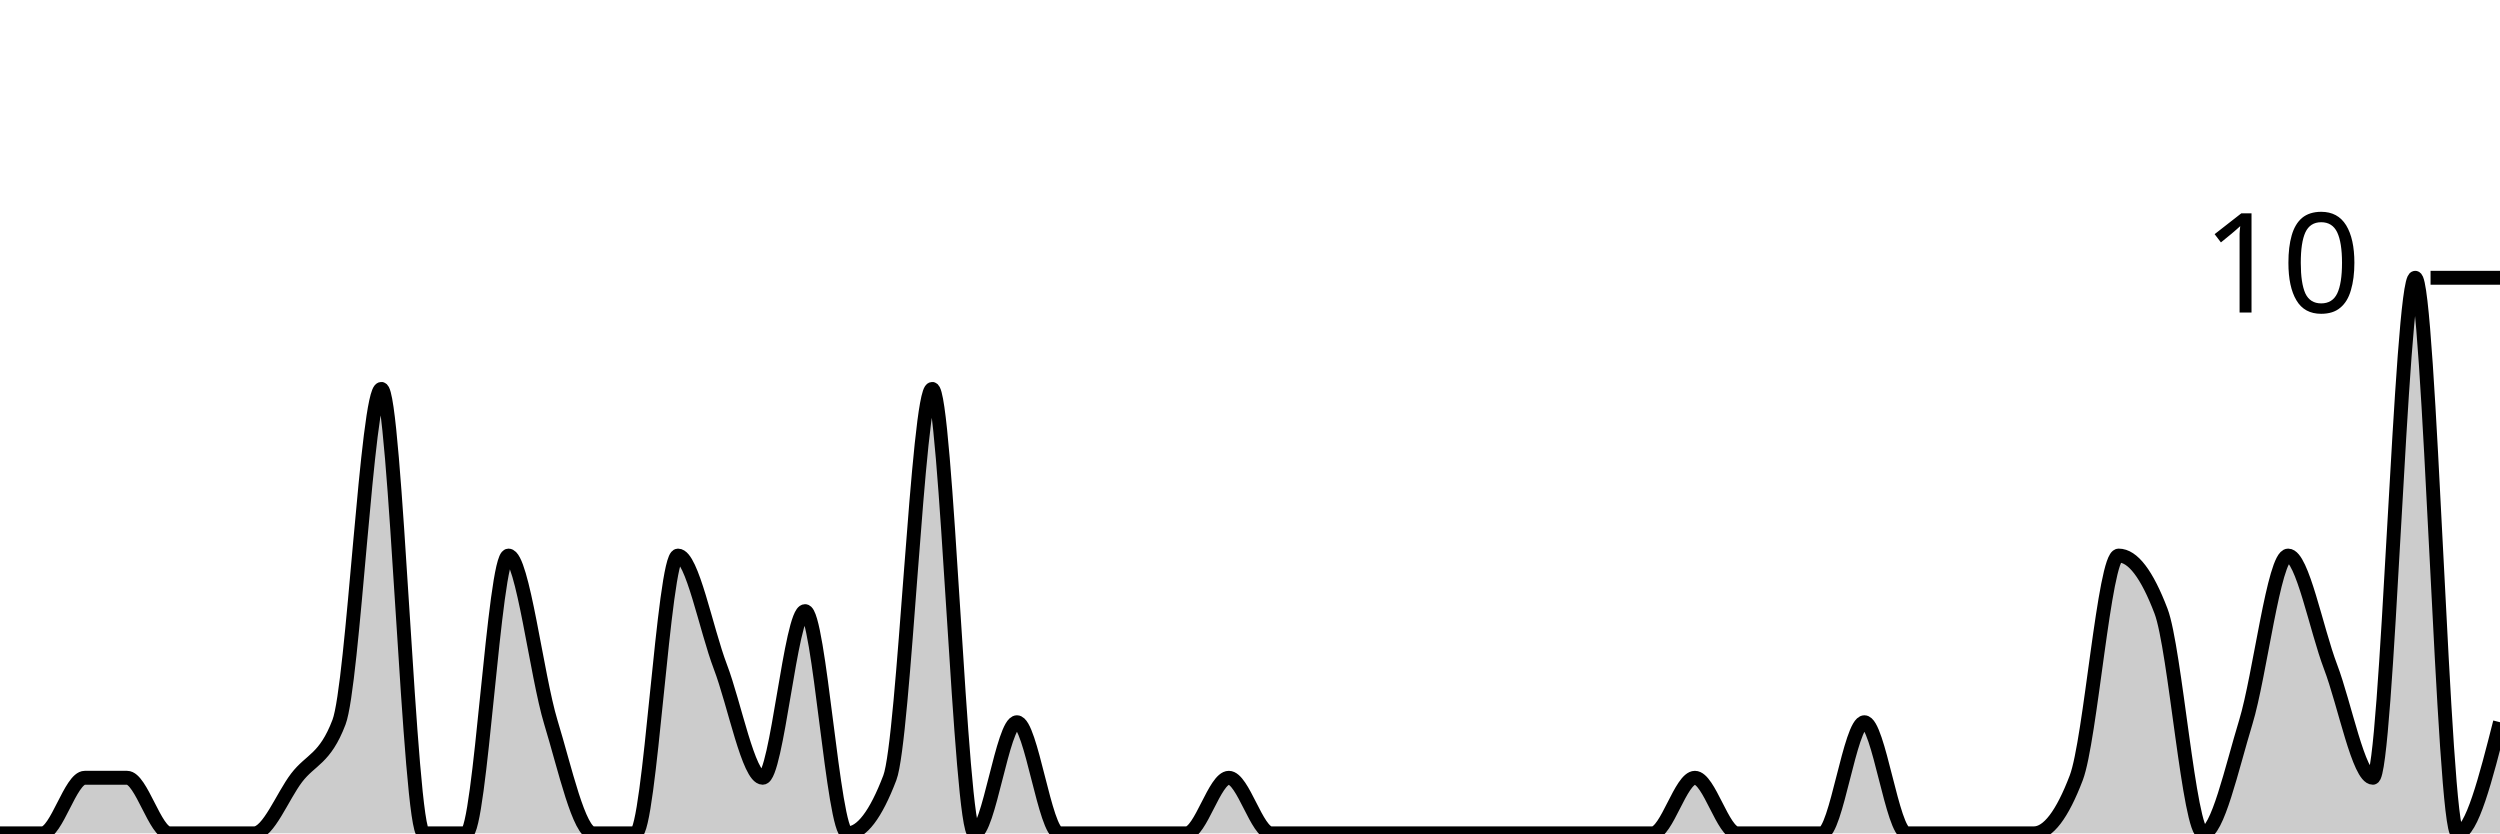
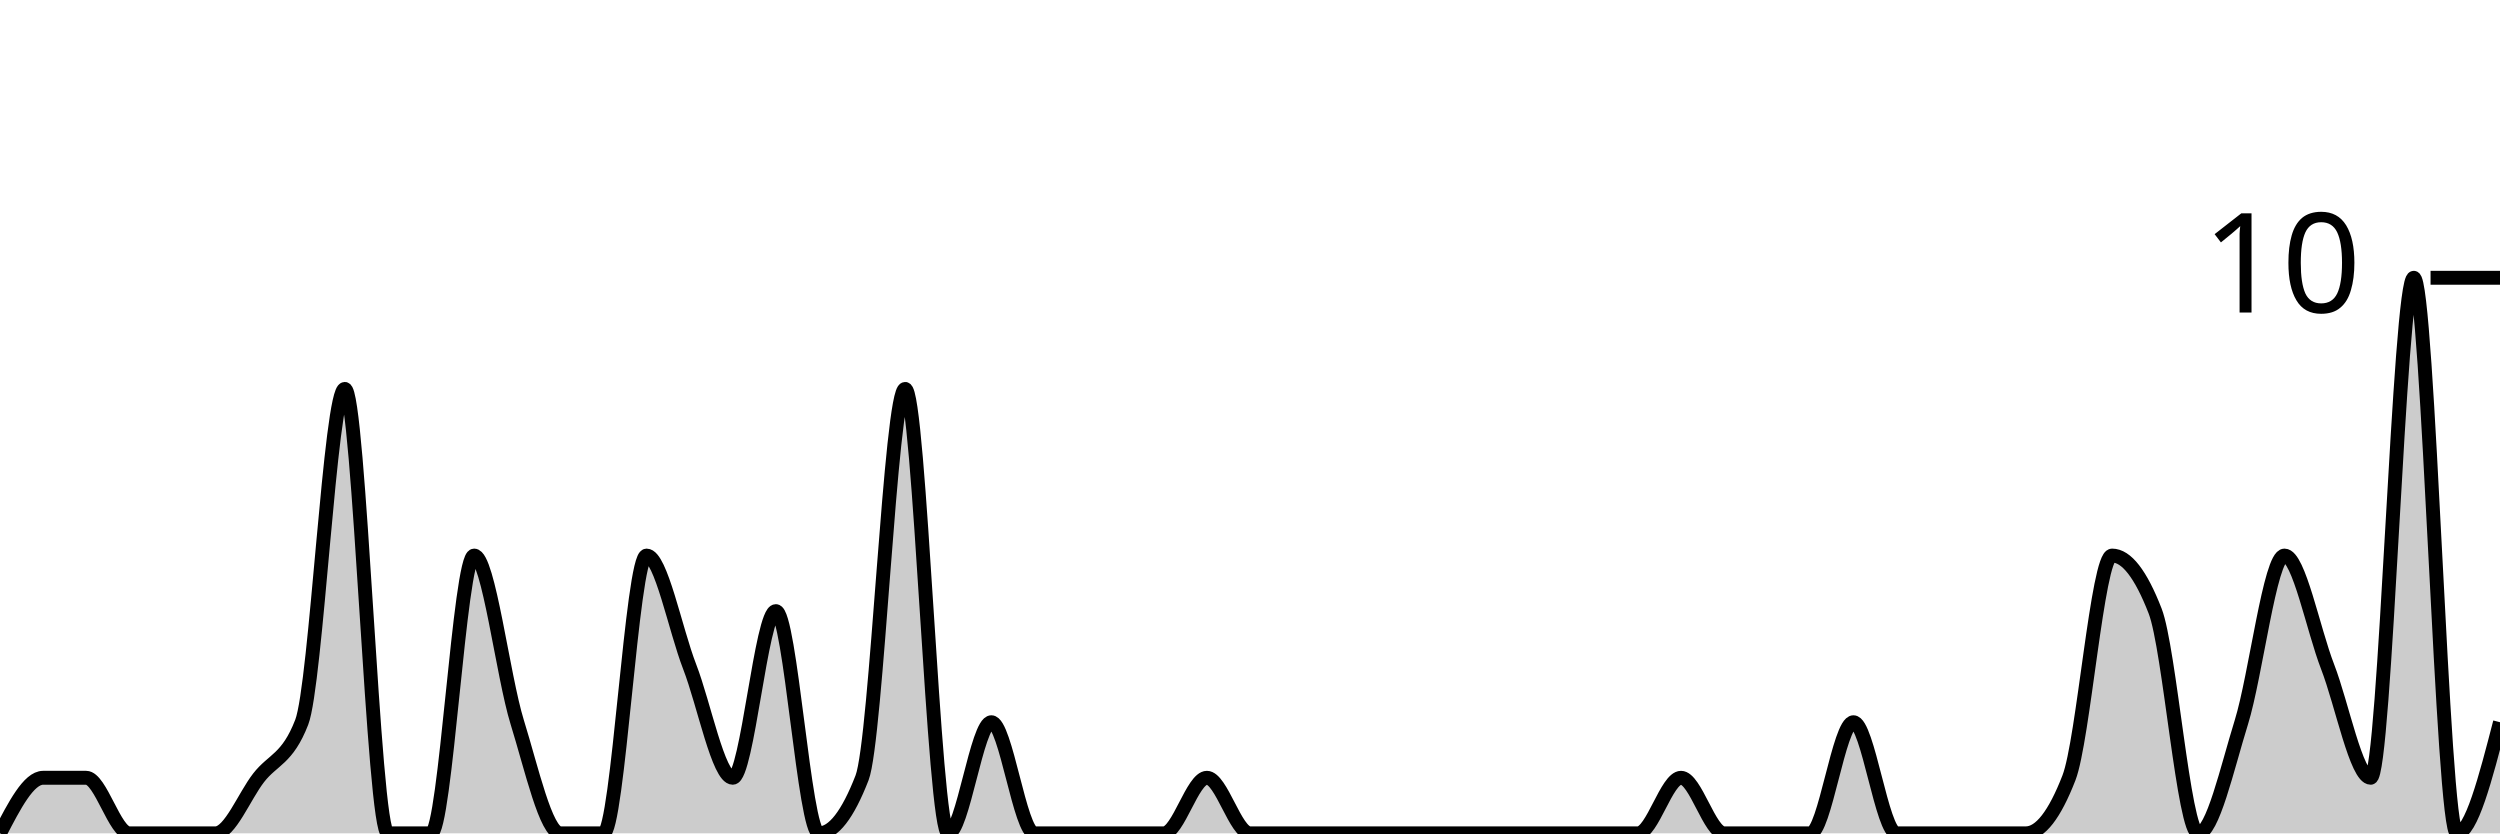
<svg xmlns="http://www.w3.org/2000/svg" viewBox="0 0 180 60">
  <g transform="translate(0,20)">
-     <path class="area" fill="rgba(0, 0, 0, 0.2)" d="M0,40C1.017,40,2.034,40,3.051,40C4.068,40,5.085,36,6.102,36C7.119,36,8.136,36,9.153,36C10.169,36,11.186,40,12.203,40C13.22,40,14.237,40,15.254,40C16.271,40,17.288,40,18.305,40C19.322,40,20.339,37.333,21.356,36C22.373,34.667,23.39,34.667,24.407,32C25.424,29.333,26.441,8,27.458,8C28.475,8,29.492,40,30.508,40C31.525,40,32.542,40,33.559,40C34.576,40,35.593,20,36.61,20C37.627,20,38.644,28.667,39.661,32C40.678,35.333,41.695,40,42.712,40C43.729,40,44.746,40,45.763,40C46.78,40,47.797,20,48.814,20C49.831,20,50.847,25.333,51.864,28C52.881,30.667,53.898,36,54.915,36C55.932,36,56.949,24,57.966,24C58.983,24,60,40,61.017,40C62.034,40,63.051,38.667,64.068,36C65.085,33.333,66.102,8,67.119,8C68.136,8,69.153,40,70.169,40C71.186,40,72.203,32,73.22,32C74.237,32,75.254,40,76.271,40C77.288,40,78.305,40,79.322,40C80.339,40,81.356,40,82.373,40C83.39,40,84.407,40,85.424,40C86.441,40,87.458,36,88.475,36C89.492,36,90.508,40,91.525,40C92.542,40,93.559,40,94.576,40C95.593,40,96.61,40,97.627,40C98.644,40,99.661,40,100.678,40C101.695,40,102.712,40,103.729,40C104.746,40,105.763,40,106.78,40C107.797,40,108.814,40,109.831,40C110.847,40,111.864,40,112.881,40C113.898,40,114.915,40,115.932,40C116.949,40,117.966,40,118.983,40C120,40,121.017,36,122.034,36C123.051,36,124.068,40,125.085,40C126.102,40,127.119,40,128.136,40C129.153,40,130.169,40,131.186,40C132.203,40,133.22,32,134.237,32C135.254,32,136.271,40,137.288,40C138.305,40,139.322,40,140.339,40C141.356,40,142.373,40,143.39,40C144.407,40,145.424,40,146.441,40C147.458,40,148.475,38.667,149.492,36C150.508,33.333,151.525,20,152.542,20C153.559,20,154.576,21.333,155.593,24C156.61,26.667,157.627,40,158.644,40C159.661,40,160.678,35.333,161.695,32C162.712,28.667,163.729,20,164.746,20C165.763,20,166.78,25.333,167.797,28C168.814,30.667,169.831,36,170.847,36C171.864,36,172.881,0,173.898,0C174.915,0,175.932,40,176.949,40C177.966,40,178.983,36,180,32L180,40C178.983,40,177.966,40,176.949,40C175.932,40,174.915,40,173.898,40C172.881,40,171.864,40,170.847,40C169.831,40,168.814,40,167.797,40C166.78,40,165.763,40,164.746,40C163.729,40,162.712,40,161.695,40C160.678,40,159.661,40,158.644,40C157.627,40,156.61,40,155.593,40C154.576,40,153.559,40,152.542,40C151.525,40,150.508,40,149.492,40C148.475,40,147.458,40,146.441,40C145.424,40,144.407,40,143.39,40C142.373,40,141.356,40,140.339,40C139.322,40,138.305,40,137.288,40C136.271,40,135.254,40,134.237,40C133.22,40,132.203,40,131.186,40C130.169,40,129.153,40,128.136,40C127.119,40,126.102,40,125.085,40C124.068,40,123.051,40,122.034,40C121.017,40,120,40,118.983,40C117.966,40,116.949,40,115.932,40C114.915,40,113.898,40,112.881,40C111.864,40,110.847,40,109.831,40C108.814,40,107.797,40,106.78,40C105.763,40,104.746,40,103.729,40C102.712,40,101.695,40,100.678,40C99.661,40,98.644,40,97.627,40C96.61,40,95.593,40,94.576,40C93.559,40,92.542,40,91.525,40C90.508,40,89.492,40,88.475,40C87.458,40,86.441,40,85.424,40C84.407,40,83.39,40,82.373,40C81.356,40,80.339,40,79.322,40C78.305,40,77.288,40,76.271,40C75.254,40,74.237,40,73.22,40C72.203,40,71.186,40,70.169,40C69.153,40,68.136,40,67.119,40C66.102,40,65.085,40,64.068,40C63.051,40,62.034,40,61.017,40C60,40,58.983,40,57.966,40C56.949,40,55.932,40,54.915,40C53.898,40,52.881,40,51.864,40C50.847,40,49.831,40,48.814,40C47.797,40,46.78,40,45.763,40C44.746,40,43.729,40,42.712,40C41.695,40,40.678,40,39.661,40C38.644,40,37.627,40,36.61,40C35.593,40,34.576,40,33.559,40C32.542,40,31.525,40,30.508,40C29.492,40,28.475,40,27.458,40C26.441,40,25.424,40,24.407,40C23.39,40,22.373,40,21.356,40C20.339,40,19.322,40,18.305,40C17.288,40,16.271,40,15.254,40C14.237,40,13.22,40,12.203,40C11.186,40,10.169,40,9.153,40C8.136,40,7.119,40,6.102,40C5.085,40,4.068,40,3.051,40C2.034,40,1.017,40,0,40Z" />
-     <path class="line" stroke="black" fill="none" d="M0,40C1.017,40,2.034,40,3.051,40C4.068,40,5.085,36,6.102,36C7.119,36,8.136,36,9.153,36C10.169,36,11.186,40,12.203,40C13.22,40,14.237,40,15.254,40C16.271,40,17.288,40,18.305,40C19.322,40,20.339,37.333,21.356,36C22.373,34.667,23.39,34.667,24.407,32C25.424,29.333,26.441,8,27.458,8C28.475,8,29.492,40,30.508,40C31.525,40,32.542,40,33.559,40C34.576,40,35.593,20,36.61,20C37.627,20,38.644,28.667,39.661,32C40.678,35.333,41.695,40,42.712,40C43.729,40,44.746,40,45.763,40C46.78,40,47.797,20,48.814,20C49.831,20,50.847,25.333,51.864,28C52.881,30.667,53.898,36,54.915,36C55.932,36,56.949,24,57.966,24C58.983,24,60,40,61.017,40C62.034,40,63.051,38.667,64.068,36C65.085,33.333,66.102,8,67.119,8C68.136,8,69.153,40,70.169,40C71.186,40,72.203,32,73.22,32C74.237,32,75.254,40,76.271,40C77.288,40,78.305,40,79.322,40C80.339,40,81.356,40,82.373,40C83.39,40,84.407,40,85.424,40C86.441,40,87.458,36,88.475,36C89.492,36,90.508,40,91.525,40C92.542,40,93.559,40,94.576,40C95.593,40,96.61,40,97.627,40C98.644,40,99.661,40,100.678,40C101.695,40,102.712,40,103.729,40C104.746,40,105.763,40,106.78,40C107.797,40,108.814,40,109.831,40C110.847,40,111.864,40,112.881,40C113.898,40,114.915,40,115.932,40C116.949,40,117.966,40,118.983,40C120,40,121.017,36,122.034,36C123.051,36,124.068,40,125.085,40C126.102,40,127.119,40,128.136,40C129.153,40,130.169,40,131.186,40C132.203,40,133.22,32,134.237,32C135.254,32,136.271,40,137.288,40C138.305,40,139.322,40,140.339,40C141.356,40,142.373,40,143.39,40C144.407,40,145.424,40,146.441,40C147.458,40,148.475,38.667,149.492,36C150.508,33.333,151.525,20,152.542,20C153.559,20,154.576,21.333,155.593,24C156.61,26.667,157.627,40,158.644,40C159.661,40,160.678,35.333,161.695,32C162.712,28.667,163.729,20,164.746,20C165.763,20,166.78,25.333,167.797,28C168.814,30.667,169.831,36,170.847,36C171.864,36,172.881,0,173.898,0C174.915,0,175.932,40,176.949,40C177.966,40,178.983,36,180,32" />
+     <path class="area" fill="rgba(0, 0, 0, 0.2)" d="M0,40C1.034,38,2.069,36,3.103,36C4.138,36,5.172,36,6.207,36C7.241,36,8.276,40,9.31,40C10.345,40,11.379,40,12.414,40C13.448,40,14.483,40,15.517,40C16.552,40,17.586,37.333,18.621,36C19.655,34.667,20.69,34.667,21.724,32C22.759,29.333,23.793,8,24.828,8C25.862,8,26.897,40,27.931,40C28.966,40,30,40,31.034,40C32.069,40,33.103,20,34.138,20C35.172,20,36.207,28.667,37.241,32C38.276,35.333,39.31,40,40.345,40C41.379,40,42.414,40,43.448,40C44.483,40,45.517,20,46.552,20C47.586,20,48.621,25.333,49.655,28C50.69,30.667,51.724,36,52.759,36C53.793,36,54.828,24,55.862,24C56.897,24,57.931,40,58.966,40C60,40,61.034,38.667,62.069,36C63.103,33.333,64.138,8,65.172,8C66.207,8,67.241,40,68.276,40C69.31,40,70.345,32,71.379,32C72.414,32,73.448,40,74.483,40C75.517,40,76.552,40,77.586,40C78.621,40,79.655,40,80.69,40C81.724,40,82.759,40,83.793,40C84.828,40,85.862,36,86.897,36C87.931,36,88.966,40,90,40C91.034,40,92.069,40,93.103,40C94.138,40,95.172,40,96.207,40C97.241,40,98.276,40,99.31,40C100.345,40,101.379,40,102.414,40C103.448,40,104.483,40,105.517,40C106.552,40,107.586,40,108.621,40C109.655,40,110.69,40,111.724,40C112.759,40,113.793,40,114.828,40C115.862,40,116.897,40,117.931,40C118.966,40,120,36,121.034,36C122.069,36,123.103,40,124.138,40C125.172,40,126.207,40,127.241,40C128.276,40,129.31,40,130.345,40C131.379,40,132.414,32,133.448,32C134.483,32,135.517,40,136.552,40C137.586,40,138.621,40,139.655,40C140.69,40,141.724,40,142.759,40C143.793,40,144.828,40,145.862,40C146.897,40,147.931,38.667,148.966,36C150,33.333,151.034,20,152.069,20C153.103,20,154.138,21.333,155.172,24C156.207,26.667,157.241,40,158.276,40C159.31,40,160.345,35.333,161.379,32C162.414,28.667,163.448,20,164.483,20C165.517,20,166.552,25.333,167.586,28C168.621,30.667,169.655,36,170.69,36C171.724,36,172.759,0,173.793,0C174.828,0,175.862,40,176.897,40C177.931,40,178.966,36,180,32L180,40C178.966,40,177.931,40,176.897,40C175.862,40,174.828,40,173.793,40C172.759,40,171.724,40,170.69,40C169.655,40,168.621,40,167.586,40C166.552,40,165.517,40,164.483,40C163.448,40,162.414,40,161.379,40C160.345,40,159.31,40,158.276,40C157.241,40,156.207,40,155.172,40C154.138,40,153.103,40,152.069,40C151.034,40,150,40,148.966,40C147.931,40,146.897,40,145.862,40C144.828,40,143.793,40,142.759,40C141.724,40,140.69,40,139.655,40C138.621,40,137.586,40,136.552,40C135.517,40,134.483,40,133.448,40C132.414,40,131.379,40,130.345,40C129.31,40,128.276,40,127.241,40C126.207,40,125.172,40,124.138,40C123.103,40,122.069,40,121.034,40C120,40,118.966,40,117.931,40C116.897,40,115.862,40,114.828,40C113.793,40,112.759,40,111.724,40C110.69,40,109.655,40,108.621,40C107.586,40,106.552,40,105.517,40C104.483,40,103.448,40,102.414,40C101.379,40,100.345,40,99.31,40C98.276,40,97.241,40,96.207,40C95.172,40,94.138,40,93.103,40C92.069,40,91.034,40,90,40C88.966,40,87.931,40,86.897,40C85.862,40,84.828,40,83.793,40C82.759,40,81.724,40,80.69,40C79.655,40,78.621,40,77.586,40C76.552,40,75.517,40,74.483,40C73.448,40,72.414,40,71.379,40C70.345,40,69.31,40,68.276,40C67.241,40,66.207,40,65.172,40C64.138,40,63.103,40,62.069,40C61.034,40,60,40,58.966,40C57.931,40,56.897,40,55.862,40C54.828,40,53.793,40,52.759,40C51.724,40,50.69,40,49.655,40C48.621,40,47.586,40,46.552,40C45.517,40,44.483,40,43.448,40C42.414,40,41.379,40,40.345,40C39.31,40,38.276,40,37.241,40C36.207,40,35.172,40,34.138,40C33.103,40,32.069,40,31.034,40C30,40,28.966,40,27.931,40C26.897,40,25.862,40,24.828,40C23.793,40,22.759,40,21.724,40C20.69,40,19.655,40,18.621,40C17.586,40,16.552,40,15.517,40C14.483,40,13.448,40,12.414,40C11.379,40,10.345,40,9.31,40C8.276,40,7.241,40,6.207,40C5.172,40,4.138,40,3.103,40C2.069,40,1.034,40,0,40Z" />
+     <path class="line" stroke="black" fill="none" d="M0,40C1.034,38,2.069,36,3.103,36C4.138,36,5.172,36,6.207,36C7.241,36,8.276,40,9.31,40C10.345,40,11.379,40,12.414,40C13.448,40,14.483,40,15.517,40C16.552,40,17.586,37.333,18.621,36C19.655,34.667,20.69,34.667,21.724,32C22.759,29.333,23.793,8,24.828,8C25.862,8,26.897,40,27.931,40C28.966,40,30,40,31.034,40C32.069,40,33.103,20,34.138,20C35.172,20,36.207,28.667,37.241,32C38.276,35.333,39.31,40,40.345,40C41.379,40,42.414,40,43.448,40C44.483,40,45.517,20,46.552,20C47.586,20,48.621,25.333,49.655,28C50.69,30.667,51.724,36,52.759,36C53.793,36,54.828,24,55.862,24C56.897,24,57.931,40,58.966,40C60,40,61.034,38.667,62.069,36C63.103,33.333,64.138,8,65.172,8C66.207,8,67.241,40,68.276,40C69.31,40,70.345,32,71.379,32C72.414,32,73.448,40,74.483,40C75.517,40,76.552,40,77.586,40C78.621,40,79.655,40,80.69,40C81.724,40,82.759,40,83.793,40C84.828,40,85.862,36,86.897,36C87.931,36,88.966,40,90,40C91.034,40,92.069,40,93.103,40C94.138,40,95.172,40,96.207,40C97.241,40,98.276,40,99.31,40C100.345,40,101.379,40,102.414,40C103.448,40,104.483,40,105.517,40C106.552,40,107.586,40,108.621,40C109.655,40,110.69,40,111.724,40C112.759,40,113.793,40,114.828,40C115.862,40,116.897,40,117.931,40C118.966,40,120,36,121.034,36C122.069,36,123.103,40,124.138,40C125.172,40,126.207,40,127.241,40C128.276,40,129.31,40,130.345,40C131.379,40,132.414,32,133.448,32C134.483,32,135.517,40,136.552,40C137.586,40,138.621,40,139.655,40C140.69,40,141.724,40,142.759,40C143.793,40,144.828,40,145.862,40C146.897,40,147.931,38.667,148.966,36C150,33.333,151.034,20,152.069,20C153.103,20,154.138,21.333,155.172,24C156.207,26.667,157.241,40,158.276,40C159.31,40,160.345,35.333,161.379,32C162.414,28.667,163.448,20,164.483,20C165.517,20,166.552,25.333,167.586,28C168.621,30.667,169.655,36,170.69,36C171.724,36,172.759,0,173.793,0C174.828,0,175.862,40,176.897,40C177.931,40,178.966,36,180,32" />
    <path class="axis-ceiling" stroke-width="1" stroke="black" fill="none" d="M175,0L180,0" />
    <text class="axis-ceiling-label" font-family="sans-serif" text-anchor="end" font-size="10px" x="170" y="2.5">10</text>
  </g>
</svg>
